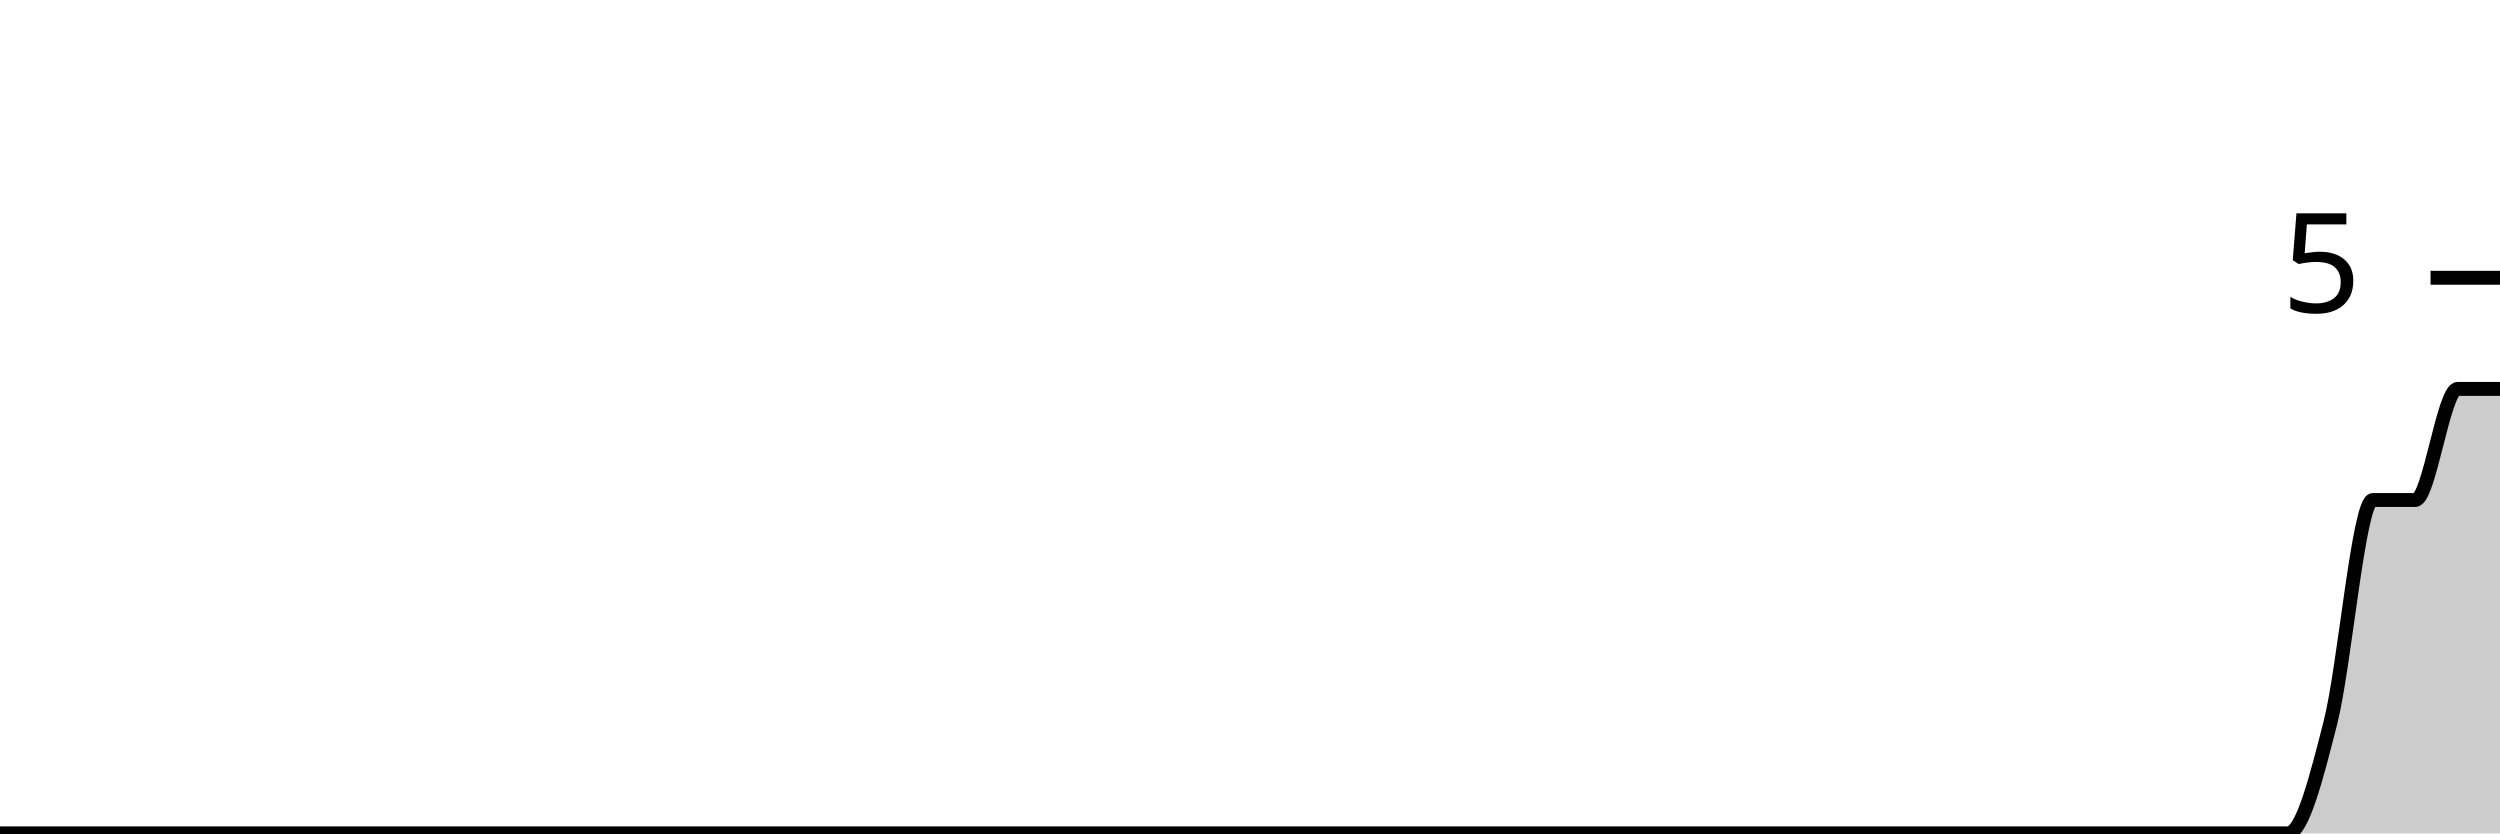
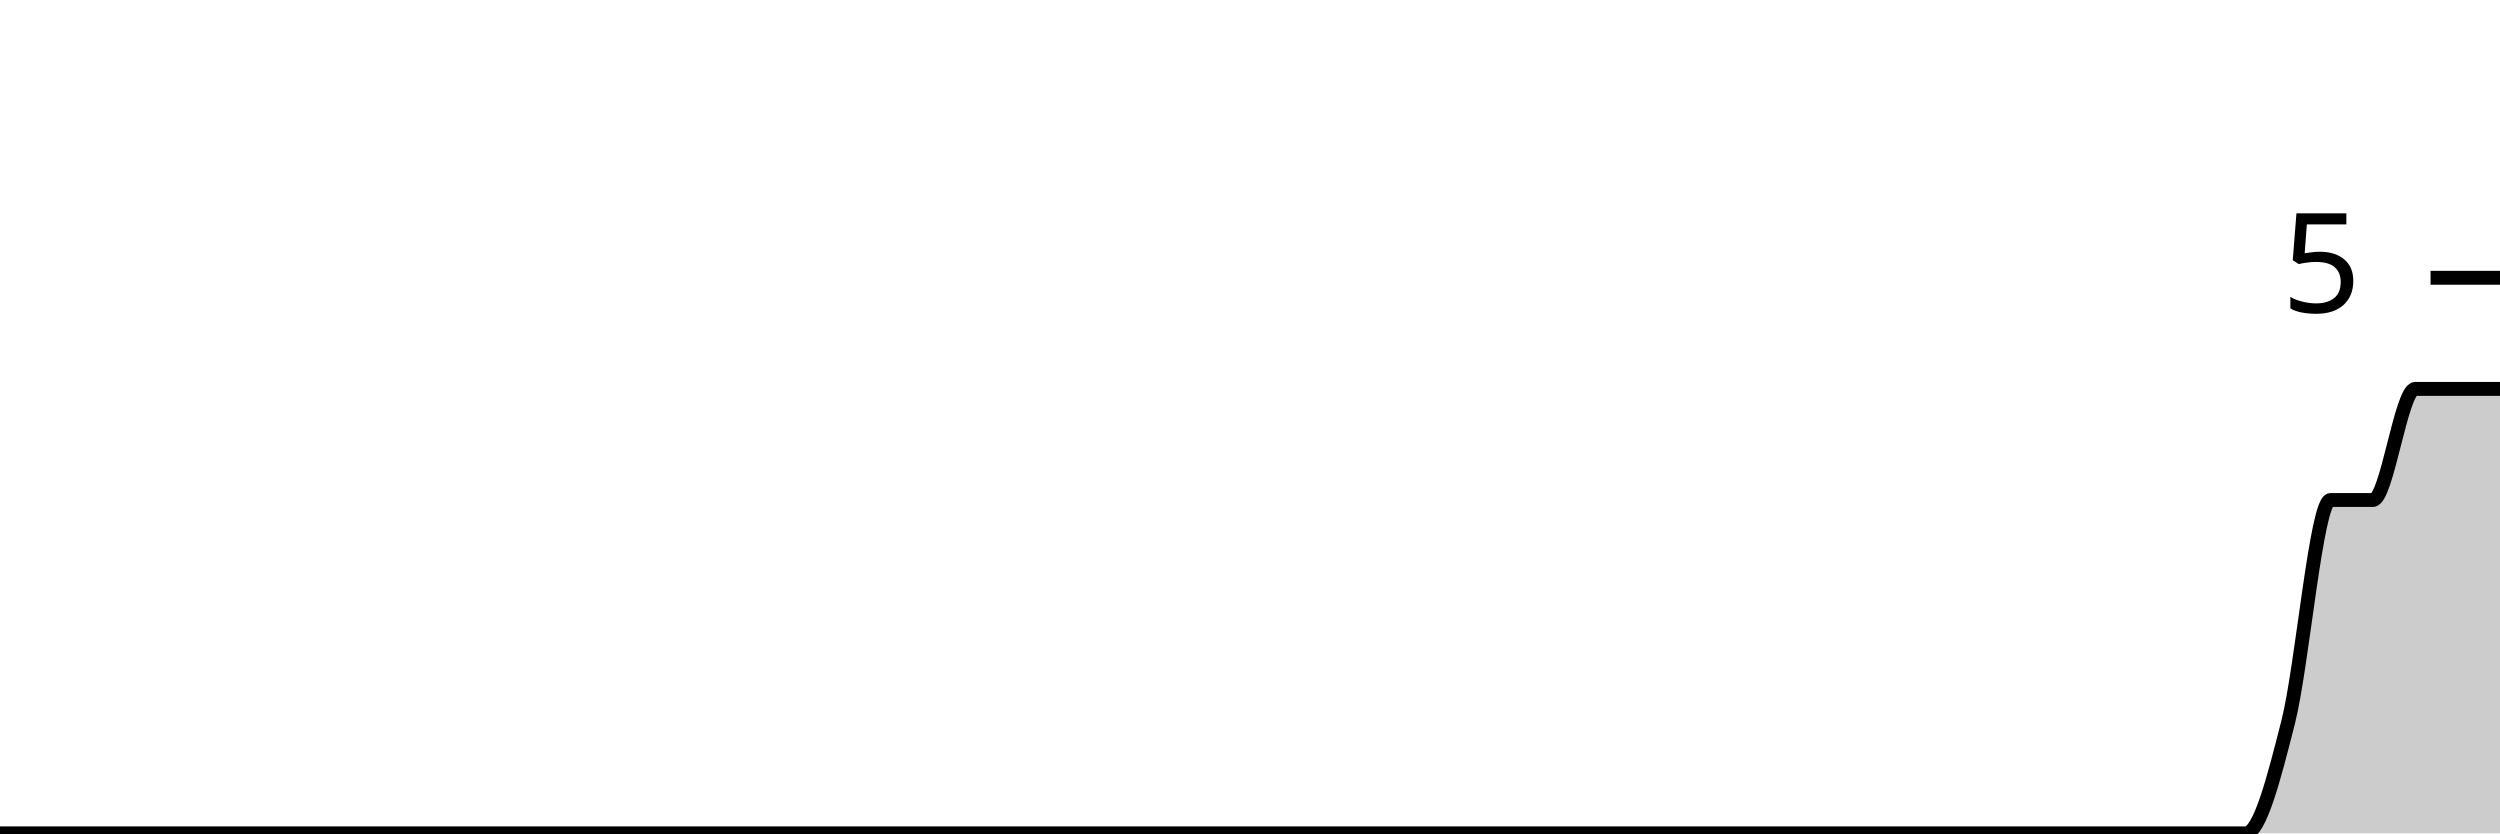
<svg xmlns="http://www.w3.org/2000/svg" viewBox="0 0 180 60">
  <g transform="translate(0,20)">
-     <path class="area" fill="rgba(0, 0, 0, 0.2)" d="M0,40C1.017,40,2.034,40,3.051,40C4.068,40,5.085,40,6.102,40C7.119,40,8.136,40,9.153,40C10.169,40,11.186,40,12.203,40C13.22,40,14.237,40,15.254,40C16.271,40,17.288,40,18.305,40C19.322,40,20.339,40,21.356,40C22.373,40,23.39,40,24.407,40C25.424,40,26.441,40,27.458,40C28.475,40,29.492,40,30.508,40C31.525,40,32.542,40,33.559,40C34.576,40,35.593,40,36.61,40C37.627,40,38.644,40,39.661,40C40.678,40,41.695,40,42.712,40C43.729,40,44.746,40,45.763,40C46.78,40,47.797,40,48.814,40C49.831,40,50.847,40,51.864,40C52.881,40,53.898,40,54.915,40C55.932,40,56.949,40,57.966,40C58.983,40,60,40,61.017,40C62.034,40,63.051,40,64.068,40C65.085,40,66.102,40,67.119,40C68.136,40,69.153,40,70.169,40C71.186,40,72.203,40,73.22,40C74.237,40,75.254,40,76.271,40C77.288,40,78.305,40,79.322,40C80.339,40,81.356,40,82.373,40C83.39,40,84.407,40,85.424,40C86.441,40,87.458,40,88.475,40C89.492,40,90.508,40,91.525,40C92.542,40,93.559,40,94.576,40C95.593,40,96.61,40,97.627,40C98.644,40,99.661,40,100.678,40C101.695,40,102.712,40,103.729,40C104.746,40,105.763,40,106.78,40C107.797,40,108.814,40,109.831,40C110.847,40,111.864,40,112.881,40C113.898,40,114.915,40,115.932,40C116.949,40,117.966,40,118.983,40C120,40,121.017,40,122.034,40C123.051,40,124.068,40,125.085,40C126.102,40,127.119,40,128.136,40C129.153,40,130.169,40,131.186,40C132.203,40,133.22,40,134.237,40C135.254,40,136.271,40,137.288,40C138.305,40,139.322,40,140.339,40C141.356,40,142.373,40,143.39,40C144.407,40,145.424,40,146.441,40C147.458,40,148.475,40,149.492,40C150.508,40,151.525,40,152.542,40C153.559,40,154.576,40,155.593,40C156.61,40,157.627,40,158.644,40C159.661,40,160.678,40,161.695,40C162.712,40,163.729,40,164.746,40C165.763,40,166.78,36,167.797,32C168.814,28,169.831,16,170.847,16C171.864,16,172.881,16,173.898,16C174.915,16,175.932,8,176.949,8C177.966,8,178.983,8,180,8L180,40C178.983,40,177.966,40,176.949,40C175.932,40,174.915,40,173.898,40C172.881,40,171.864,40,170.847,40C169.831,40,168.814,40,167.797,40C166.78,40,165.763,40,164.746,40C163.729,40,162.712,40,161.695,40C160.678,40,159.661,40,158.644,40C157.627,40,156.61,40,155.593,40C154.576,40,153.559,40,152.542,40C151.525,40,150.508,40,149.492,40C148.475,40,147.458,40,146.441,40C145.424,40,144.407,40,143.39,40C142.373,40,141.356,40,140.339,40C139.322,40,138.305,40,137.288,40C136.271,40,135.254,40,134.237,40C133.22,40,132.203,40,131.186,40C130.169,40,129.153,40,128.136,40C127.119,40,126.102,40,125.085,40C124.068,40,123.051,40,122.034,40C121.017,40,120,40,118.983,40C117.966,40,116.949,40,115.932,40C114.915,40,113.898,40,112.881,40C111.864,40,110.847,40,109.831,40C108.814,40,107.797,40,106.78,40C105.763,40,104.746,40,103.729,40C102.712,40,101.695,40,100.678,40C99.661,40,98.644,40,97.627,40C96.61,40,95.593,40,94.576,40C93.559,40,92.542,40,91.525,40C90.508,40,89.492,40,88.475,40C87.458,40,86.441,40,85.424,40C84.407,40,83.39,40,82.373,40C81.356,40,80.339,40,79.322,40C78.305,40,77.288,40,76.271,40C75.254,40,74.237,40,73.22,40C72.203,40,71.186,40,70.169,40C69.153,40,68.136,40,67.119,40C66.102,40,65.085,40,64.068,40C63.051,40,62.034,40,61.017,40C60,40,58.983,40,57.966,40C56.949,40,55.932,40,54.915,40C53.898,40,52.881,40,51.864,40C50.847,40,49.831,40,48.814,40C47.797,40,46.78,40,45.763,40C44.746,40,43.729,40,42.712,40C41.695,40,40.678,40,39.661,40C38.644,40,37.627,40,36.61,40C35.593,40,34.576,40,33.559,40C32.542,40,31.525,40,30.508,40C29.492,40,28.475,40,27.458,40C26.441,40,25.424,40,24.407,40C23.39,40,22.373,40,21.356,40C20.339,40,19.322,40,18.305,40C17.288,40,16.271,40,15.254,40C14.237,40,13.22,40,12.203,40C11.186,40,10.169,40,9.153,40C8.136,40,7.119,40,6.102,40C5.085,40,4.068,40,3.051,40C2.034,40,1.017,40,0,40Z" />
-     <path class="line" stroke="black" fill="none" d="M0,40C1.017,40,2.034,40,3.051,40C4.068,40,5.085,40,6.102,40C7.119,40,8.136,40,9.153,40C10.169,40,11.186,40,12.203,40C13.22,40,14.237,40,15.254,40C16.271,40,17.288,40,18.305,40C19.322,40,20.339,40,21.356,40C22.373,40,23.39,40,24.407,40C25.424,40,26.441,40,27.458,40C28.475,40,29.492,40,30.508,40C31.525,40,32.542,40,33.559,40C34.576,40,35.593,40,36.61,40C37.627,40,38.644,40,39.661,40C40.678,40,41.695,40,42.712,40C43.729,40,44.746,40,45.763,40C46.78,40,47.797,40,48.814,40C49.831,40,50.847,40,51.864,40C52.881,40,53.898,40,54.915,40C55.932,40,56.949,40,57.966,40C58.983,40,60,40,61.017,40C62.034,40,63.051,40,64.068,40C65.085,40,66.102,40,67.119,40C68.136,40,69.153,40,70.169,40C71.186,40,72.203,40,73.22,40C74.237,40,75.254,40,76.271,40C77.288,40,78.305,40,79.322,40C80.339,40,81.356,40,82.373,40C83.39,40,84.407,40,85.424,40C86.441,40,87.458,40,88.475,40C89.492,40,90.508,40,91.525,40C92.542,40,93.559,40,94.576,40C95.593,40,96.61,40,97.627,40C98.644,40,99.661,40,100.678,40C101.695,40,102.712,40,103.729,40C104.746,40,105.763,40,106.78,40C107.797,40,108.814,40,109.831,40C110.847,40,111.864,40,112.881,40C113.898,40,114.915,40,115.932,40C116.949,40,117.966,40,118.983,40C120,40,121.017,40,122.034,40C123.051,40,124.068,40,125.085,40C126.102,40,127.119,40,128.136,40C129.153,40,130.169,40,131.186,40C132.203,40,133.22,40,134.237,40C135.254,40,136.271,40,137.288,40C138.305,40,139.322,40,140.339,40C141.356,40,142.373,40,143.39,40C144.407,40,145.424,40,146.441,40C147.458,40,148.475,40,149.492,40C150.508,40,151.525,40,152.542,40C153.559,40,154.576,40,155.593,40C156.61,40,157.627,40,158.644,40C159.661,40,160.678,40,161.695,40C162.712,40,163.729,40,164.746,40C165.763,40,166.78,36,167.797,32C168.814,28,169.831,16,170.847,16C171.864,16,172.881,16,173.898,16C174.915,16,175.932,8,176.949,8C177.966,8,178.983,8,180,8" />
+     <path class="area" fill="rgba(0, 0, 0, 0.2)" d="M0,40C1.017,40,2.034,40,3.051,40C4.068,40,5.085,40,6.102,40C7.119,40,8.136,40,9.153,40C10.169,40,11.186,40,12.203,40C13.22,40,14.237,40,15.254,40C16.271,40,17.288,40,18.305,40C19.322,40,20.339,40,21.356,40C22.373,40,23.39,40,24.407,40C25.424,40,26.441,40,27.458,40C28.475,40,29.492,40,30.508,40C31.525,40,32.542,40,33.559,40C34.576,40,35.593,40,36.61,40C37.627,40,38.644,40,39.661,40C40.678,40,41.695,40,42.712,40C43.729,40,44.746,40,45.763,40C46.78,40,47.797,40,48.814,40C49.831,40,50.847,40,51.864,40C52.881,40,53.898,40,54.915,40C55.932,40,56.949,40,57.966,40C58.983,40,60,40,61.017,40C62.034,40,63.051,40,64.068,40C65.085,40,66.102,40,67.119,40C68.136,40,69.153,40,70.169,40C71.186,40,72.203,40,73.22,40C74.237,40,75.254,40,76.271,40C77.288,40,78.305,40,79.322,40C80.339,40,81.356,40,82.373,40C83.39,40,84.407,40,85.424,40C86.441,40,87.458,40,88.475,40C89.492,40,90.508,40,91.525,40C92.542,40,93.559,40,94.576,40C95.593,40,96.61,40,97.627,40C98.644,40,99.661,40,100.678,40C101.695,40,102.712,40,103.729,40C104.746,40,105.763,40,106.78,40C107.797,40,108.814,40,109.831,40C110.847,40,111.864,40,112.881,40C113.898,40,114.915,40,115.932,40C116.949,40,117.966,40,118.983,40C120,40,121.017,40,122.034,40C123.051,40,124.068,40,125.085,40C126.102,40,127.119,40,128.136,40C129.153,40,130.169,40,131.186,40C132.203,40,133.22,40,134.237,40C135.254,40,136.271,40,137.288,40C138.305,40,139.322,40,140.339,40C141.356,40,142.373,40,143.39,40C144.407,40,145.424,40,146.441,40C147.458,40,148.475,40,149.492,40C150.508,40,151.525,40,152.542,40C153.559,40,154.576,40,155.593,40C156.61,40,157.627,40,158.644,40C159.661,40,160.678,40,161.695,40C162.712,40,163.729,36,164.746,32C165.763,28,166.78,16,167.797,16C168.814,16,169.831,16,170.847,16C171.864,16,172.881,8,173.898,8C174.915,8,175.932,8,176.949,8C177.966,8,178.983,8,180,8L180,40C178.983,40,177.966,40,176.949,40C175.932,40,174.915,40,173.898,40C172.881,40,171.864,40,170.847,40C169.831,40,168.814,40,167.797,40C166.78,40,165.763,40,164.746,40C163.729,40,162.712,40,161.695,40C160.678,40,159.661,40,158.644,40C157.627,40,156.61,40,155.593,40C154.576,40,153.559,40,152.542,40C151.525,40,150.508,40,149.492,40C148.475,40,147.458,40,146.441,40C145.424,40,144.407,40,143.39,40C142.373,40,141.356,40,140.339,40C139.322,40,138.305,40,137.288,40C136.271,40,135.254,40,134.237,40C133.22,40,132.203,40,131.186,40C130.169,40,129.153,40,128.136,40C127.119,40,126.102,40,125.085,40C124.068,40,123.051,40,122.034,40C121.017,40,120,40,118.983,40C117.966,40,116.949,40,115.932,40C114.915,40,113.898,40,112.881,40C111.864,40,110.847,40,109.831,40C108.814,40,107.797,40,106.78,40C105.763,40,104.746,40,103.729,40C102.712,40,101.695,40,100.678,40C99.661,40,98.644,40,97.627,40C96.61,40,95.593,40,94.576,40C93.559,40,92.542,40,91.525,40C90.508,40,89.492,40,88.475,40C87.458,40,86.441,40,85.424,40C84.407,40,83.39,40,82.373,40C81.356,40,80.339,40,79.322,40C78.305,40,77.288,40,76.271,40C75.254,40,74.237,40,73.22,40C72.203,40,71.186,40,70.169,40C69.153,40,68.136,40,67.119,40C66.102,40,65.085,40,64.068,40C63.051,40,62.034,40,61.017,40C60,40,58.983,40,57.966,40C56.949,40,55.932,40,54.915,40C53.898,40,52.881,40,51.864,40C50.847,40,49.831,40,48.814,40C47.797,40,46.78,40,45.763,40C44.746,40,43.729,40,42.712,40C41.695,40,40.678,40,39.661,40C38.644,40,37.627,40,36.61,40C35.593,40,34.576,40,33.559,40C32.542,40,31.525,40,30.508,40C29.492,40,28.475,40,27.458,40C26.441,40,25.424,40,24.407,40C23.39,40,22.373,40,21.356,40C20.339,40,19.322,40,18.305,40C17.288,40,16.271,40,15.254,40C14.237,40,13.22,40,12.203,40C11.186,40,10.169,40,9.153,40C8.136,40,7.119,40,6.102,40C5.085,40,4.068,40,3.051,40C2.034,40,1.017,40,0,40Z" />
+     <path class="line" stroke="black" fill="none" d="M0,40C1.017,40,2.034,40,3.051,40C4.068,40,5.085,40,6.102,40C7.119,40,8.136,40,9.153,40C10.169,40,11.186,40,12.203,40C13.22,40,14.237,40,15.254,40C16.271,40,17.288,40,18.305,40C19.322,40,20.339,40,21.356,40C22.373,40,23.39,40,24.407,40C25.424,40,26.441,40,27.458,40C28.475,40,29.492,40,30.508,40C31.525,40,32.542,40,33.559,40C34.576,40,35.593,40,36.61,40C37.627,40,38.644,40,39.661,40C40.678,40,41.695,40,42.712,40C43.729,40,44.746,40,45.763,40C46.78,40,47.797,40,48.814,40C49.831,40,50.847,40,51.864,40C52.881,40,53.898,40,54.915,40C55.932,40,56.949,40,57.966,40C58.983,40,60,40,61.017,40C62.034,40,63.051,40,64.068,40C65.085,40,66.102,40,67.119,40C68.136,40,69.153,40,70.169,40C71.186,40,72.203,40,73.22,40C74.237,40,75.254,40,76.271,40C77.288,40,78.305,40,79.322,40C80.339,40,81.356,40,82.373,40C83.39,40,84.407,40,85.424,40C86.441,40,87.458,40,88.475,40C89.492,40,90.508,40,91.525,40C92.542,40,93.559,40,94.576,40C95.593,40,96.61,40,97.627,40C98.644,40,99.661,40,100.678,40C101.695,40,102.712,40,103.729,40C104.746,40,105.763,40,106.78,40C107.797,40,108.814,40,109.831,40C110.847,40,111.864,40,112.881,40C113.898,40,114.915,40,115.932,40C116.949,40,117.966,40,118.983,40C120,40,121.017,40,122.034,40C123.051,40,124.068,40,125.085,40C126.102,40,127.119,40,128.136,40C129.153,40,130.169,40,131.186,40C132.203,40,133.22,40,134.237,40C135.254,40,136.271,40,137.288,40C138.305,40,139.322,40,140.339,40C141.356,40,142.373,40,143.39,40C144.407,40,145.424,40,146.441,40C147.458,40,148.475,40,149.492,40C150.508,40,151.525,40,152.542,40C153.559,40,154.576,40,155.593,40C156.61,40,157.627,40,158.644,40C159.661,40,160.678,40,161.695,40C162.712,40,163.729,36,164.746,32C165.763,28,166.78,16,167.797,16C168.814,16,169.831,16,170.847,16C171.864,16,172.881,8,173.898,8C174.915,8,175.932,8,176.949,8C177.966,8,178.983,8,180,8" />
    <path class="axis-ceiling" stroke-width="1" stroke="black" fill="none" d="M175,0L180,0" />
    <text class="axis-ceiling-label" font-family="sans-serif" text-anchor="end" font-size="10px" x="170" y="2.5">5</text>
  </g>
</svg>
